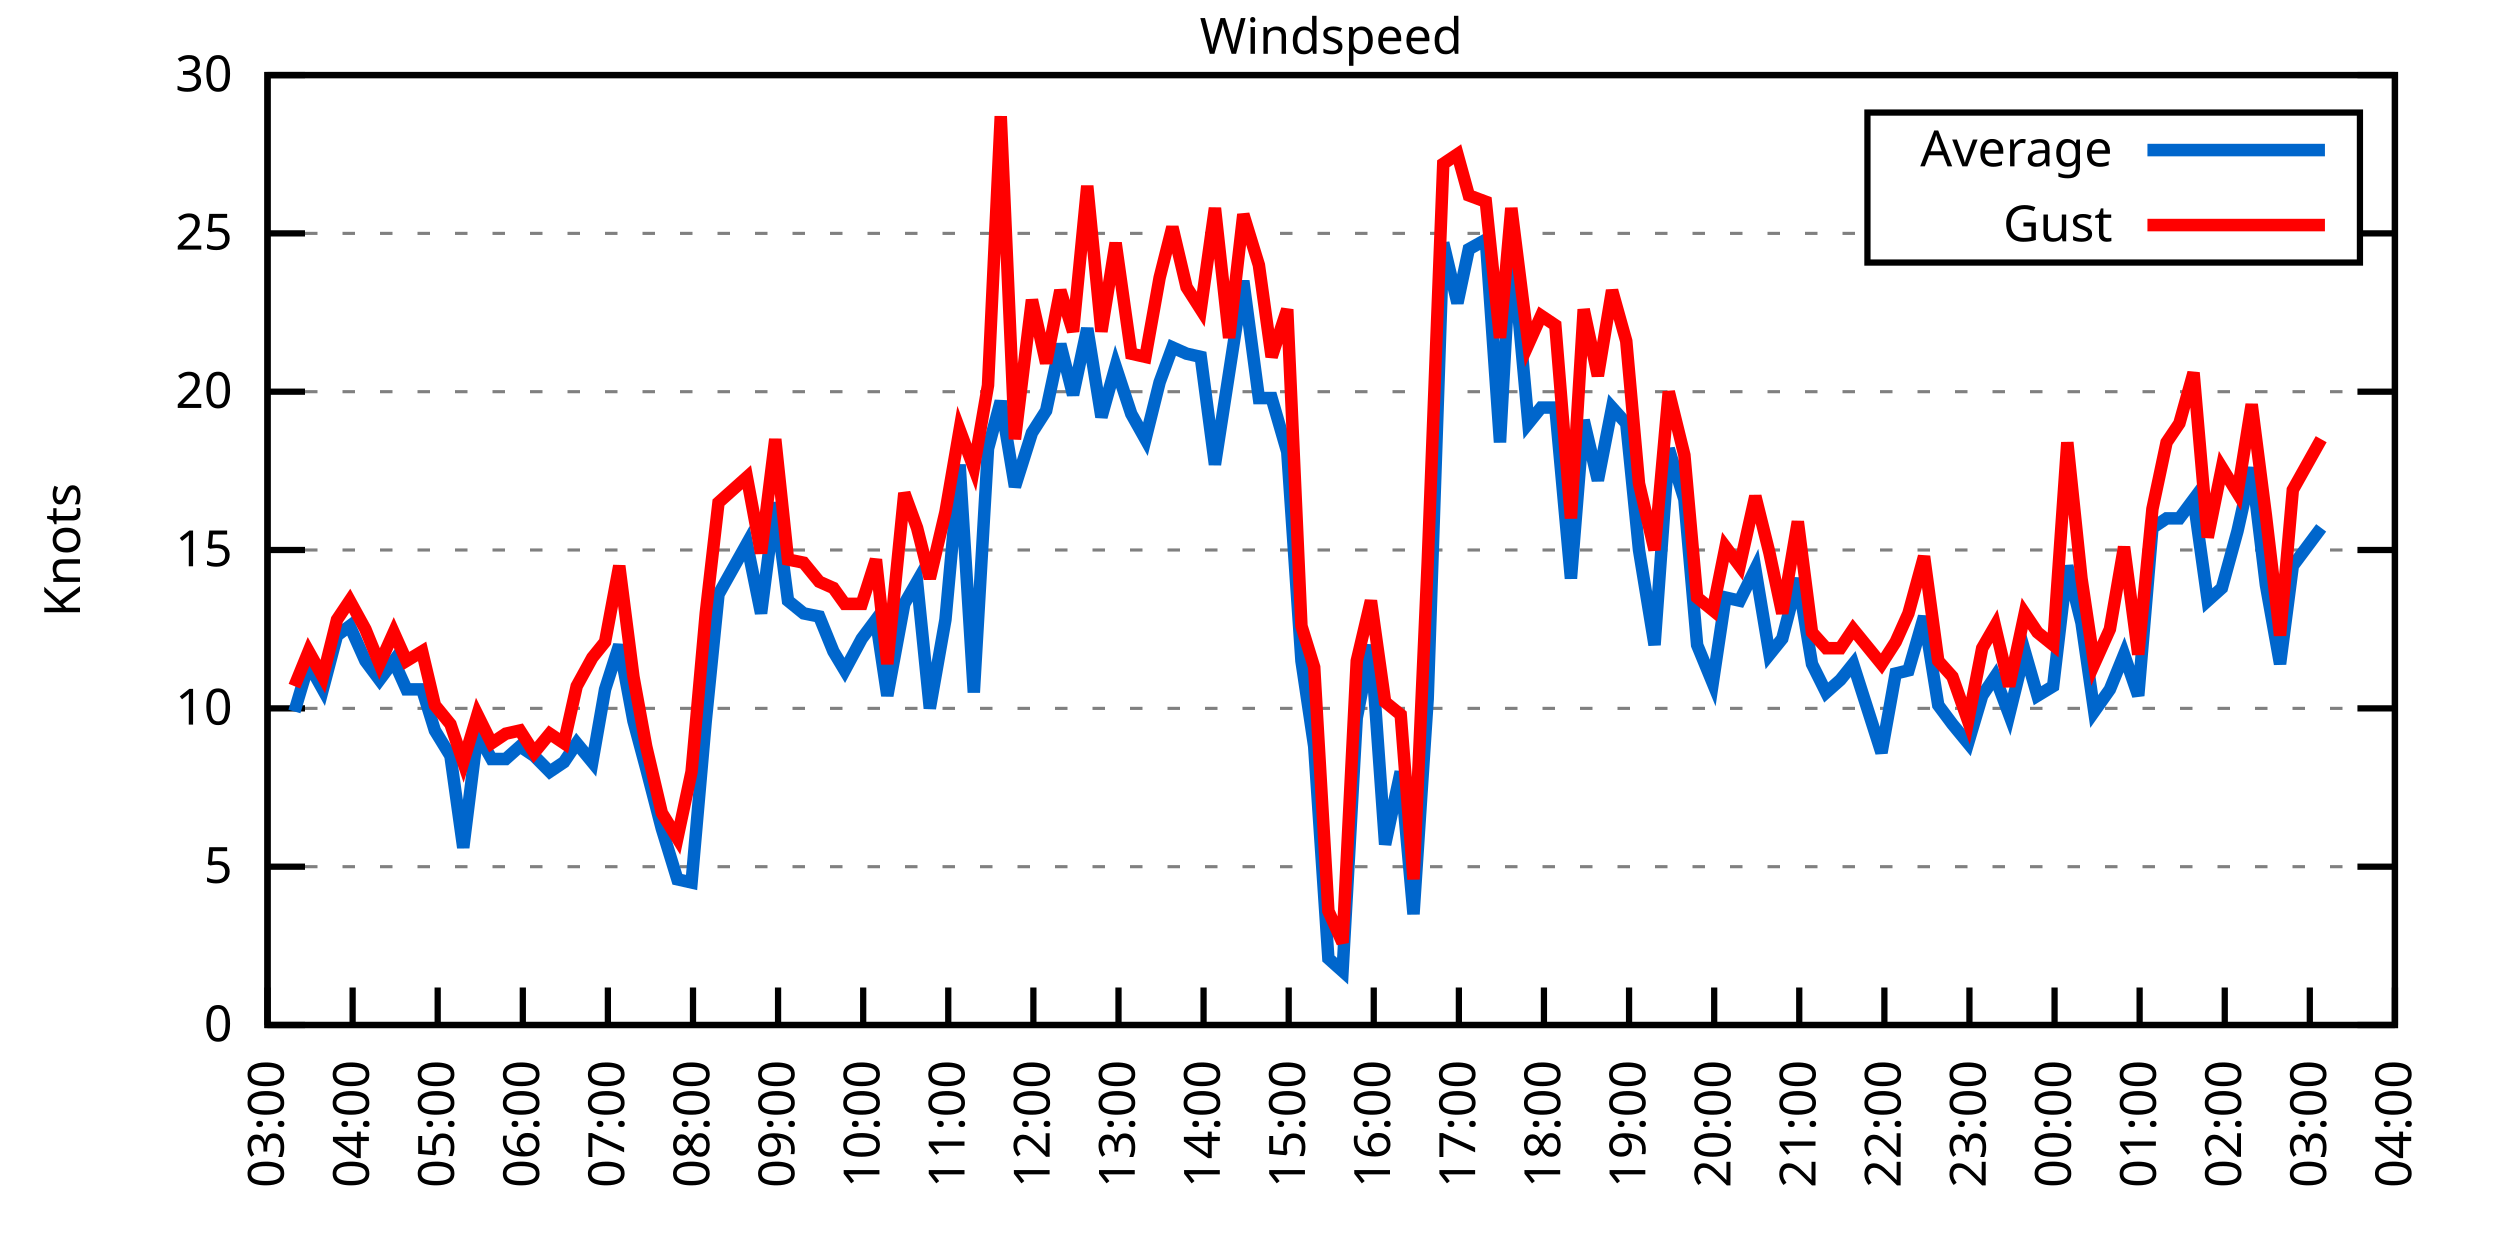
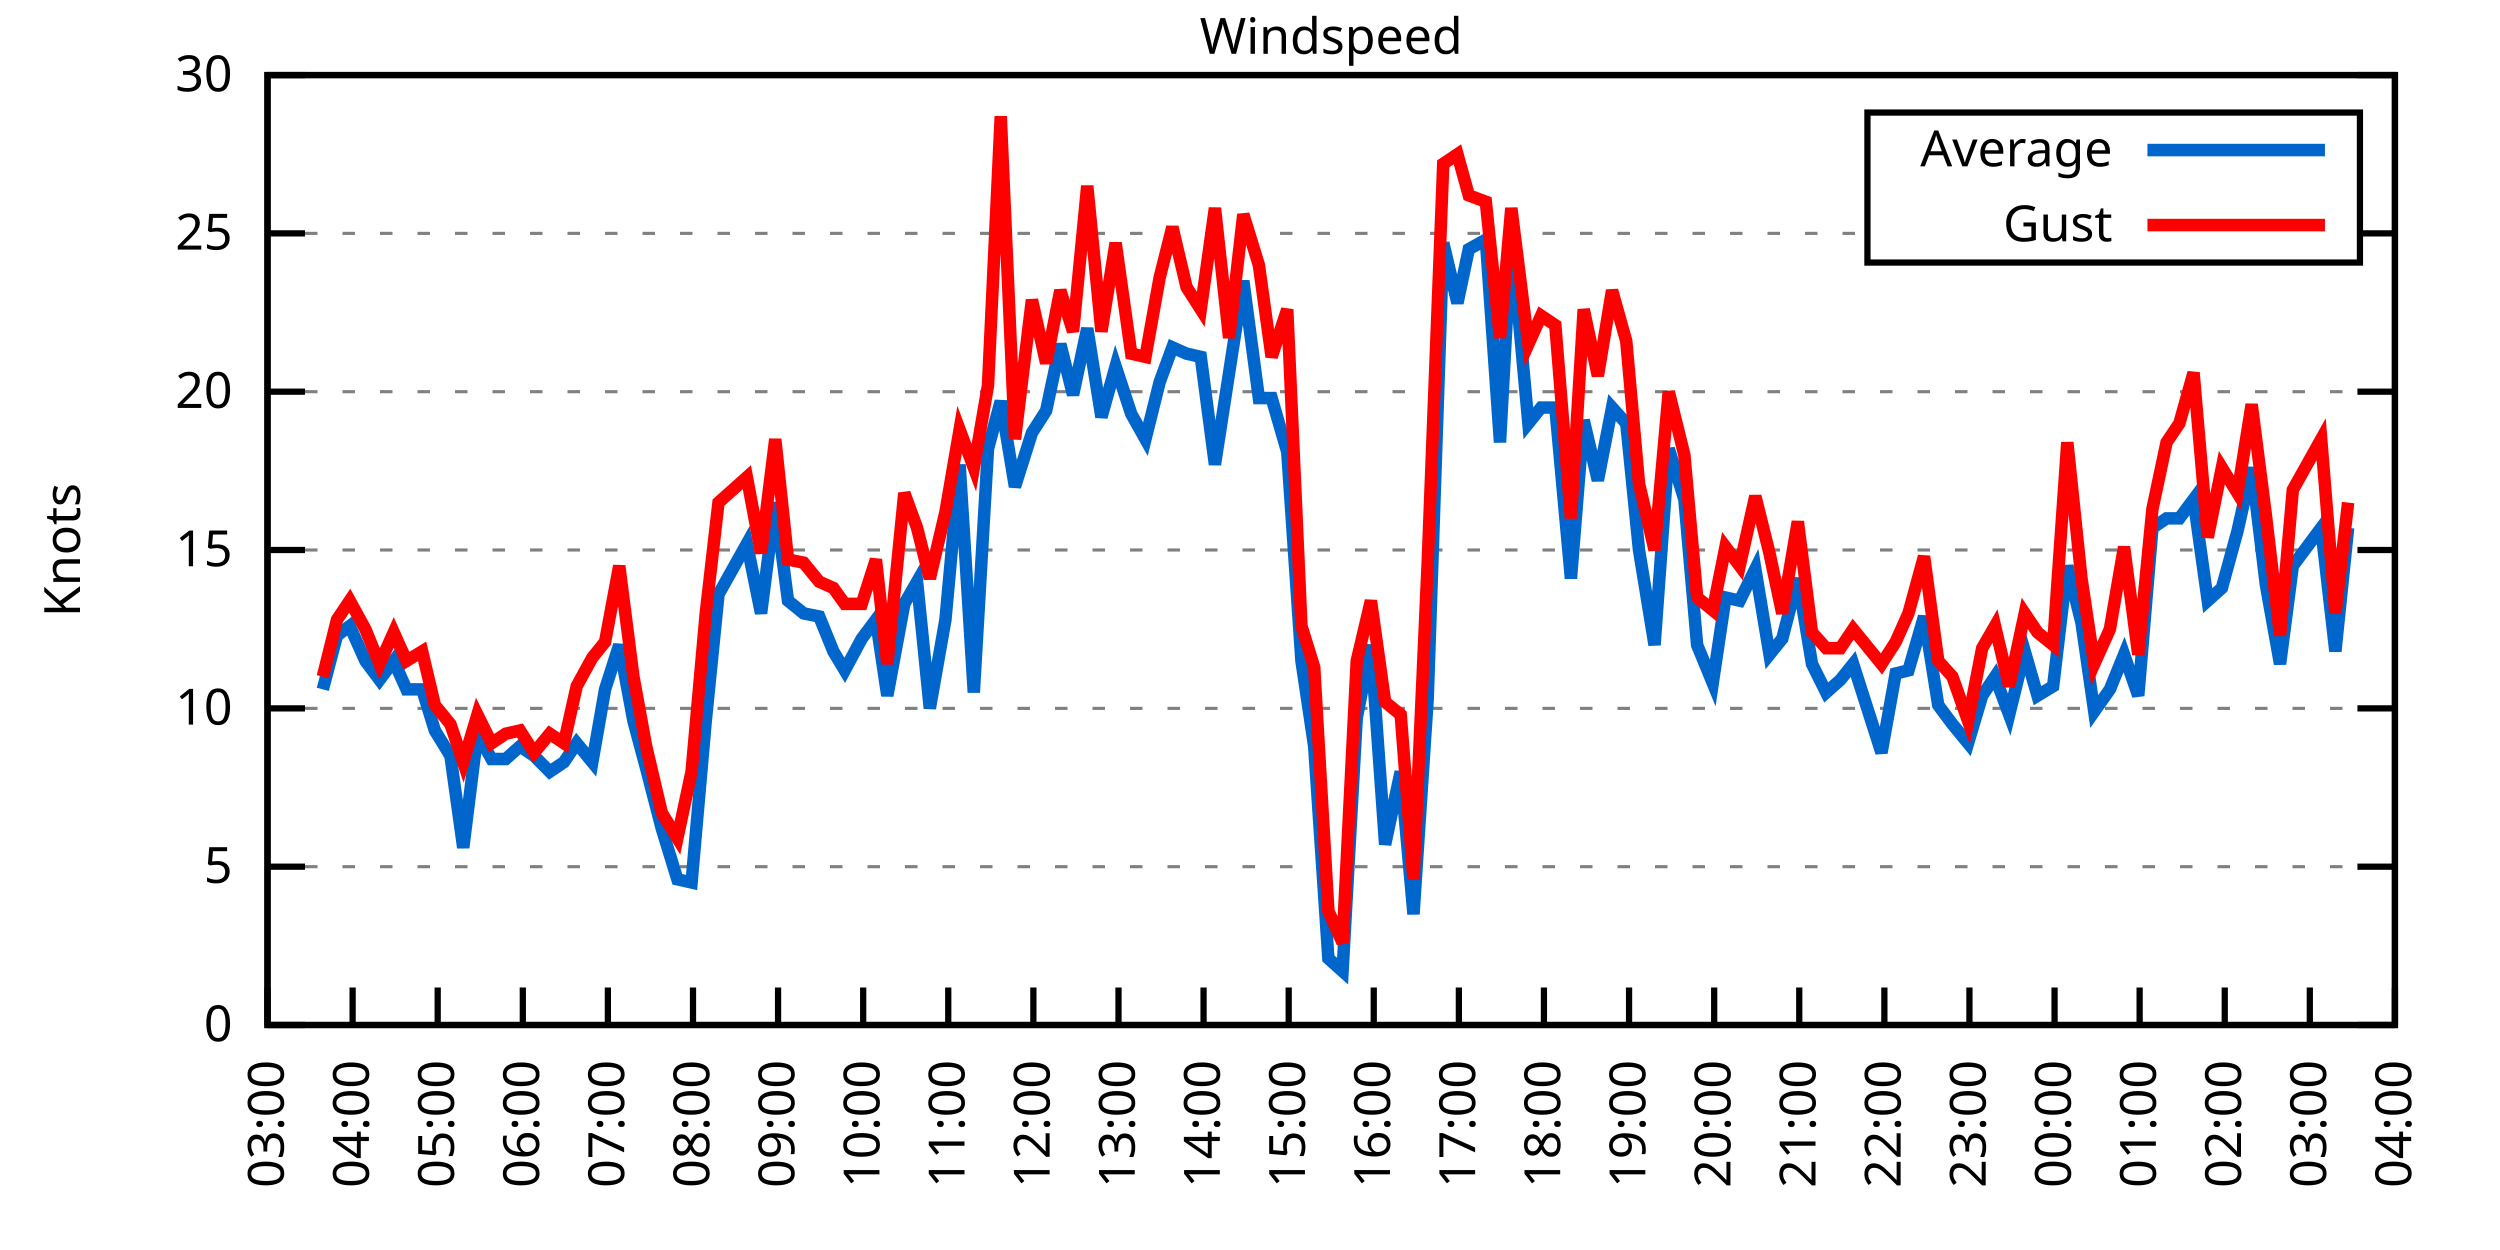
<svg xmlns="http://www.w3.org/2000/svg" xmlns:xlink="http://www.w3.org/1999/xlink" width="400" height="200" viewBox="0 0 400 200">
  <g id="gnuplot_canvas">
    <rect x="0" y="0" width="400" height="200" fill="none" />
    <defs>
      <circle id="gpDot" r="0.5" stroke-width="0.5" stroke="currentColor" />
      <path id="gpPt0" stroke-width="0.333" stroke="currentColor" d="M-1,0 h2 M0,-1 v2" />
      <path id="gpPt1" stroke-width="0.333" stroke="currentColor" d="M-1,-1 L1,1 M1,-1 L-1,1" />
      <path id="gpPt2" stroke-width="0.333" stroke="currentColor" d="M-1,0 L1,0 M0,-1 L0,1 M-1,-1 L1,1 M-1,1 L1,-1" />
      <rect id="gpPt3" stroke-width="0.333" stroke="currentColor" x="-1" y="-1" width="2" height="2" />
      <rect id="gpPt4" stroke-width="0.333" stroke="currentColor" fill="currentColor" x="-1" y="-1" width="2" height="2" />
      <circle id="gpPt5" stroke-width="0.333" stroke="currentColor" cx="0" cy="0" r="1" />
      <use xlink:href="#gpPt5" id="gpPt6" fill="currentColor" stroke="none" />
      <path id="gpPt7" stroke-width="0.333" stroke="currentColor" d="M0,-1.33 L-1.33,0.67 L1.33,0.67 z" />
      <use xlink:href="#gpPt7" id="gpPt8" fill="currentColor" stroke="none" />
      <use xlink:href="#gpPt7" id="gpPt9" stroke="currentColor" transform="rotate(180)" />
      <use xlink:href="#gpPt9" id="gpPt10" fill="currentColor" stroke="none" />
      <use xlink:href="#gpPt3" id="gpPt11" stroke="currentColor" transform="rotate(45)" />
      <use xlink:href="#gpPt11" id="gpPt12" fill="currentColor" stroke="none" />
      <path id="gpPt13" stroke-width="0.333" stroke="currentColor" d="M0,1.330 L1.265,0.411 L0.782,-1.067 L-0.782,-1.076 L-1.265,0.411 z" />
      <use xlink:href="#gpPt13" id="gpPt14" fill="currentColor" stroke="none" />
      <filter id="textbox" filterUnits="objectBoundingBox" x="0" y="0" height="1" width="1">
        <feFlood flood-color="white" flood-opacity="1" result="bgnd" />
        <feComposite in="SourceGraphic" in2="bgnd" operator="atop" />
      </filter>
      <filter id="greybox" filterUnits="objectBoundingBox" x="0" y="0" height="1" width="1">
        <feFlood flood-color="lightgrey" flood-opacity="1" result="grey" />
        <feComposite in="SourceGraphic" in2="grey" operator="atop" />
      </filter>
    </defs>
    <g fill="none" color="white" stroke="currentColor" stroke-width="1.00" stroke-linecap="butt" stroke-linejoin="miter">
</g>
    <g fill="none" color="black" stroke="currentColor" stroke-width="1.00" stroke-linecap="butt" stroke-linejoin="miter">
      <g stroke="none" shape-rendering="crispEdges">
        <polygon fill="rgb(255, 255, 255)" points="42.80,164.00 383.18,164.00 383.18,12.02 42.80,12.02 " />
      </g>
    </g>
    <g fill="none" color="black" stroke="currentColor" stroke-width="1.00" stroke-linecap="butt" stroke-linejoin="miter">
</g>
    <g fill="none" color="black" stroke="black" stroke-width="0.50" stroke-linecap="butt" stroke-linejoin="miter">
</g>
    <g fill="none" color="gray" stroke="currentColor" stroke-width="0.50" stroke-linecap="butt" stroke-linejoin="miter">
      <path stroke="gray" stroke-dasharray="2,4" class="gridline" d="M42.80,164.00 L383.19,164.00  " />
    </g>
    <g fill="none" color="gray" stroke="gray" stroke-width="1.00" stroke-linecap="butt" stroke-linejoin="miter">
</g>
    <g fill="none" color="black" stroke="currentColor" stroke-width="1.00" stroke-linecap="butt" stroke-linejoin="miter">
      <path stroke="black" d="M42.80,164.00 L48.80,164.00 M383.19,164.00 L377.19,164.00  " />
      <g transform="translate(37.20,166.60)" stroke="none" fill="black" font-family="Sans" font-size="8.00" text-anchor="end">
        <text>
          <tspan font-family="Sans"> 0</tspan>
        </text>
      </g>
    </g>
    <g fill="none" color="black" stroke="currentColor" stroke-width="1.00" stroke-linecap="butt" stroke-linejoin="miter">
</g>
    <g fill="none" color="black" stroke="black" stroke-width="0.50" stroke-linecap="butt" stroke-linejoin="miter">
</g>
    <g fill="none" color="gray" stroke="currentColor" stroke-width="0.50" stroke-linecap="butt" stroke-linejoin="miter">
      <path stroke="gray" stroke-dasharray="2,4" class="gridline" d="M42.80,138.67 L383.19,138.67  " />
    </g>
    <g fill="none" color="gray" stroke="gray" stroke-width="1.00" stroke-linecap="butt" stroke-linejoin="miter">
</g>
    <g fill="none" color="black" stroke="currentColor" stroke-width="1.00" stroke-linecap="butt" stroke-linejoin="miter">
      <path stroke="black" d="M42.80,138.67 L48.80,138.67 M383.19,138.67 L377.19,138.67  " />
      <g transform="translate(37.20,141.27)" stroke="none" fill="black" font-family="Sans" font-size="8.00" text-anchor="end">
        <text>
          <tspan font-family="Sans"> 5</tspan>
        </text>
      </g>
    </g>
    <g fill="none" color="black" stroke="currentColor" stroke-width="1.00" stroke-linecap="butt" stroke-linejoin="miter">
</g>
    <g fill="none" color="black" stroke="black" stroke-width="0.50" stroke-linecap="butt" stroke-linejoin="miter">
</g>
    <g fill="none" color="gray" stroke="currentColor" stroke-width="0.50" stroke-linecap="butt" stroke-linejoin="miter">
      <path stroke="gray" stroke-dasharray="2,4" class="gridline" d="M42.80,113.34 L383.19,113.34  " />
    </g>
    <g fill="none" color="gray" stroke="gray" stroke-width="1.00" stroke-linecap="butt" stroke-linejoin="miter">
</g>
    <g fill="none" color="black" stroke="currentColor" stroke-width="1.00" stroke-linecap="butt" stroke-linejoin="miter">
      <path stroke="black" d="M42.80,113.34 L48.80,113.34 M383.19,113.34 L377.19,113.34  " />
      <g transform="translate(37.20,115.94)" stroke="none" fill="black" font-family="Sans" font-size="8.00" text-anchor="end">
        <text>
          <tspan font-family="Sans"> 10</tspan>
        </text>
      </g>
    </g>
    <g fill="none" color="black" stroke="currentColor" stroke-width="1.00" stroke-linecap="butt" stroke-linejoin="miter">
</g>
    <g fill="none" color="black" stroke="black" stroke-width="0.50" stroke-linecap="butt" stroke-linejoin="miter">
</g>
    <g fill="none" color="gray" stroke="currentColor" stroke-width="0.50" stroke-linecap="butt" stroke-linejoin="miter">
      <path stroke="gray" stroke-dasharray="2,4" class="gridline" d="M42.80,88.00 L383.19,88.00  " />
    </g>
    <g fill="none" color="gray" stroke="gray" stroke-width="1.00" stroke-linecap="butt" stroke-linejoin="miter">
</g>
    <g fill="none" color="black" stroke="currentColor" stroke-width="1.00" stroke-linecap="butt" stroke-linejoin="miter">
      <path stroke="black" d="M42.80,88.00 L48.80,88.00 M383.19,88.00 L377.19,88.00  " />
      <g transform="translate(37.20,90.60)" stroke="none" fill="black" font-family="Sans" font-size="8.00" text-anchor="end">
        <text>
          <tspan font-family="Sans"> 15</tspan>
        </text>
      </g>
    </g>
    <g fill="none" color="black" stroke="currentColor" stroke-width="1.00" stroke-linecap="butt" stroke-linejoin="miter">
</g>
    <g fill="none" color="black" stroke="black" stroke-width="0.50" stroke-linecap="butt" stroke-linejoin="miter">
</g>
    <g fill="none" color="gray" stroke="currentColor" stroke-width="0.50" stroke-linecap="butt" stroke-linejoin="miter">
      <path stroke="gray" stroke-dasharray="2,4" class="gridline" d="M42.80,62.67 L383.19,62.67  " />
    </g>
    <g fill="none" color="gray" stroke="gray" stroke-width="1.00" stroke-linecap="butt" stroke-linejoin="miter">
</g>
    <g fill="none" color="black" stroke="currentColor" stroke-width="1.00" stroke-linecap="butt" stroke-linejoin="miter">
      <path stroke="black" d="M42.80,62.67 L48.80,62.67 M383.19,62.67 L377.19,62.67  " />
      <g transform="translate(37.20,65.27)" stroke="none" fill="black" font-family="Sans" font-size="8.00" text-anchor="end">
        <text>
          <tspan font-family="Sans"> 20</tspan>
        </text>
      </g>
    </g>
    <g fill="none" color="black" stroke="currentColor" stroke-width="1.00" stroke-linecap="butt" stroke-linejoin="miter">
</g>
    <g fill="none" color="black" stroke="black" stroke-width="0.50" stroke-linecap="butt" stroke-linejoin="miter">
</g>
    <g fill="none" color="gray" stroke="currentColor" stroke-width="0.50" stroke-linecap="butt" stroke-linejoin="miter">
      <path stroke="gray" stroke-dasharray="2,4" class="gridline" d="M42.80,37.34 L298.79,37.34 M377.59,37.34 L383.19,37.34  " />
    </g>
    <g fill="none" color="gray" stroke="gray" stroke-width="1.00" stroke-linecap="butt" stroke-linejoin="miter">
</g>
    <g fill="none" color="black" stroke="currentColor" stroke-width="1.00" stroke-linecap="butt" stroke-linejoin="miter">
      <path stroke="black" d="M42.80,37.34 L48.80,37.34 M383.19,37.34 L377.19,37.34  " />
      <g transform="translate(37.20,39.94)" stroke="none" fill="black" font-family="Sans" font-size="8.00" text-anchor="end">
        <text>
          <tspan font-family="Sans"> 25</tspan>
        </text>
      </g>
    </g>
    <g fill="none" color="black" stroke="currentColor" stroke-width="1.00" stroke-linecap="butt" stroke-linejoin="miter">
</g>
    <g fill="none" color="black" stroke="black" stroke-width="0.50" stroke-linecap="butt" stroke-linejoin="miter">
</g>
    <g fill="none" color="gray" stroke="currentColor" stroke-width="0.50" stroke-linecap="butt" stroke-linejoin="miter">
      <path stroke="gray" stroke-dasharray="2,4" class="gridline" d="M42.80,12.01 L383.19,12.01  " />
    </g>
    <g fill="none" color="gray" stroke="gray" stroke-width="1.00" stroke-linecap="butt" stroke-linejoin="miter">
</g>
    <g fill="none" color="black" stroke="currentColor" stroke-width="1.00" stroke-linecap="butt" stroke-linejoin="miter">
      <path stroke="black" d="M42.80,12.01 L48.80,12.01 M383.19,12.01 L377.19,12.01  " />
      <g transform="translate(37.20,14.61)" stroke="none" fill="black" font-family="Sans" font-size="8.00" text-anchor="end">
        <text>
          <tspan font-family="Sans"> 30</tspan>
        </text>
      </g>
    </g>
    <g fill="none" color="black" stroke="currentColor" stroke-width="1.00" stroke-linecap="butt" stroke-linejoin="miter">
      <path stroke="black" d="M42.80,164.00 L42.80,158.00  " />
      <g transform="translate(45.40,169.60) rotate(270.00)" stroke="none" fill="black" font-family="Sans" font-size="8.00" text-anchor="end">
        <text>
          <tspan font-family="Sans">03:00</tspan>
        </text>
      </g>
    </g>
    <g fill="none" color="black" stroke="currentColor" stroke-width="1.00" stroke-linecap="butt" stroke-linejoin="miter">
      <path stroke="black" d="M56.42,164.00 L56.42,158.00  " />
      <g transform="translate(59.02,169.60) rotate(270.00)" stroke="none" fill="black" font-family="Sans" font-size="8.00" text-anchor="end">
        <text>
          <tspan font-family="Sans">04:00</tspan>
        </text>
      </g>
    </g>
    <g fill="none" color="black" stroke="currentColor" stroke-width="1.00" stroke-linecap="butt" stroke-linejoin="miter">
      <path stroke="black" d="M70.03,164.00 L70.03,158.00  " />
      <g transform="translate(72.63,169.60) rotate(270.00)" stroke="none" fill="black" font-family="Sans" font-size="8.00" text-anchor="end">
        <text>
          <tspan font-family="Sans">05:00</tspan>
        </text>
      </g>
    </g>
    <g fill="none" color="black" stroke="currentColor" stroke-width="1.00" stroke-linecap="butt" stroke-linejoin="miter">
      <path stroke="black" d="M83.65,164.00 L83.65,158.00  " />
      <g transform="translate(86.25,169.60) rotate(270.00)" stroke="none" fill="black" font-family="Sans" font-size="8.00" text-anchor="end">
        <text>
          <tspan font-family="Sans">06:00</tspan>
        </text>
      </g>
    </g>
    <g fill="none" color="black" stroke="currentColor" stroke-width="1.00" stroke-linecap="butt" stroke-linejoin="miter">
      <path stroke="black" d="M97.26,164.00 L97.26,158.00  " />
      <g transform="translate(99.86,169.60) rotate(270.00)" stroke="none" fill="black" font-family="Sans" font-size="8.00" text-anchor="end">
        <text>
          <tspan font-family="Sans">07:00</tspan>
        </text>
      </g>
    </g>
    <g fill="none" color="black" stroke="currentColor" stroke-width="1.00" stroke-linecap="butt" stroke-linejoin="miter">
      <path stroke="black" d="M110.88,164.00 L110.88,158.00  " />
      <g transform="translate(113.48,169.60) rotate(270.00)" stroke="none" fill="black" font-family="Sans" font-size="8.00" text-anchor="end">
        <text>
          <tspan font-family="Sans">08:00</tspan>
        </text>
      </g>
    </g>
    <g fill="none" color="black" stroke="currentColor" stroke-width="1.00" stroke-linecap="butt" stroke-linejoin="miter">
      <path stroke="black" d="M124.49,164.00 L124.49,158.00  " />
      <g transform="translate(127.09,169.60) rotate(270.00)" stroke="none" fill="black" font-family="Sans" font-size="8.00" text-anchor="end">
        <text>
          <tspan font-family="Sans">09:00</tspan>
        </text>
      </g>
    </g>
    <g fill="none" color="black" stroke="currentColor" stroke-width="1.00" stroke-linecap="butt" stroke-linejoin="miter">
      <path stroke="black" d="M138.11,164.00 L138.11,158.00  " />
      <g transform="translate(140.71,169.60) rotate(270.00)" stroke="none" fill="black" font-family="Sans" font-size="8.00" text-anchor="end">
        <text>
          <tspan font-family="Sans">10:00</tspan>
        </text>
      </g>
    </g>
    <g fill="none" color="black" stroke="currentColor" stroke-width="1.00" stroke-linecap="butt" stroke-linejoin="miter">
      <path stroke="black" d="M151.72,164.00 L151.72,158.00  " />
      <g transform="translate(154.32,169.60) rotate(270.00)" stroke="none" fill="black" font-family="Sans" font-size="8.00" text-anchor="end">
        <text>
          <tspan font-family="Sans">11:00</tspan>
        </text>
      </g>
    </g>
    <g fill="none" color="black" stroke="currentColor" stroke-width="1.00" stroke-linecap="butt" stroke-linejoin="miter">
      <path stroke="black" d="M165.34,164.00 L165.34,158.00  " />
      <g transform="translate(167.94,169.60) rotate(270.00)" stroke="none" fill="black" font-family="Sans" font-size="8.00" text-anchor="end">
        <text>
          <tspan font-family="Sans">12:00</tspan>
        </text>
      </g>
    </g>
    <g fill="none" color="black" stroke="currentColor" stroke-width="1.00" stroke-linecap="butt" stroke-linejoin="miter">
      <path stroke="black" d="M178.96,164.00 L178.96,158.00  " />
      <g transform="translate(181.56,169.60) rotate(270.00)" stroke="none" fill="black" font-family="Sans" font-size="8.00" text-anchor="end">
        <text>
          <tspan font-family="Sans">13:00</tspan>
        </text>
      </g>
    </g>
    <g fill="none" color="black" stroke="currentColor" stroke-width="1.00" stroke-linecap="butt" stroke-linejoin="miter">
      <path stroke="black" d="M192.57,164.00 L192.57,158.00  " />
      <g transform="translate(195.17,169.60) rotate(270.00)" stroke="none" fill="black" font-family="Sans" font-size="8.00" text-anchor="end">
        <text>
          <tspan font-family="Sans">14:00</tspan>
        </text>
      </g>
    </g>
    <g fill="none" color="black" stroke="currentColor" stroke-width="1.00" stroke-linecap="butt" stroke-linejoin="miter">
      <path stroke="black" d="M206.19,164.00 L206.19,158.00  " />
      <g transform="translate(208.79,169.60) rotate(270.00)" stroke="none" fill="black" font-family="Sans" font-size="8.00" text-anchor="end">
        <text>
          <tspan font-family="Sans">15:00</tspan>
        </text>
      </g>
    </g>
    <g fill="none" color="black" stroke="currentColor" stroke-width="1.00" stroke-linecap="butt" stroke-linejoin="miter">
      <path stroke="black" d="M219.80,164.00 L219.80,158.00  " />
      <g transform="translate(222.40,169.60) rotate(270.00)" stroke="none" fill="black" font-family="Sans" font-size="8.00" text-anchor="end">
        <text>
          <tspan font-family="Sans">16:00</tspan>
        </text>
      </g>
    </g>
    <g fill="none" color="black" stroke="currentColor" stroke-width="1.00" stroke-linecap="butt" stroke-linejoin="miter">
      <path stroke="black" d="M233.42,164.00 L233.42,158.00  " />
      <g transform="translate(236.02,169.60) rotate(270.00)" stroke="none" fill="black" font-family="Sans" font-size="8.00" text-anchor="end">
        <text>
          <tspan font-family="Sans">17:00</tspan>
        </text>
      </g>
    </g>
    <g fill="none" color="black" stroke="currentColor" stroke-width="1.00" stroke-linecap="butt" stroke-linejoin="miter">
      <path stroke="black" d="M247.03,164.00 L247.03,158.00  " />
      <g transform="translate(249.63,169.60) rotate(270.00)" stroke="none" fill="black" font-family="Sans" font-size="8.00" text-anchor="end">
        <text>
          <tspan font-family="Sans">18:00</tspan>
        </text>
      </g>
    </g>
    <g fill="none" color="black" stroke="currentColor" stroke-width="1.00" stroke-linecap="butt" stroke-linejoin="miter">
      <path stroke="black" d="M260.65,164.00 L260.65,158.00  " />
      <g transform="translate(263.25,169.60) rotate(270.00)" stroke="none" fill="black" font-family="Sans" font-size="8.00" text-anchor="end">
        <text>
          <tspan font-family="Sans">19:00</tspan>
        </text>
      </g>
    </g>
    <g fill="none" color="black" stroke="currentColor" stroke-width="1.00" stroke-linecap="butt" stroke-linejoin="miter">
      <path stroke="black" d="M274.27,164.00 L274.27,158.00  " />
      <g transform="translate(276.87,169.60) rotate(270.00)" stroke="none" fill="black" font-family="Sans" font-size="8.00" text-anchor="end">
        <text>
          <tspan font-family="Sans">20:00</tspan>
        </text>
      </g>
    </g>
    <g fill="none" color="black" stroke="currentColor" stroke-width="1.00" stroke-linecap="butt" stroke-linejoin="miter">
      <path stroke="black" d="M287.88,164.00 L287.88,158.00  " />
      <g transform="translate(290.48,169.60) rotate(270.00)" stroke="none" fill="black" font-family="Sans" font-size="8.00" text-anchor="end">
        <text>
          <tspan font-family="Sans">21:00</tspan>
        </text>
      </g>
    </g>
    <g fill="none" color="black" stroke="currentColor" stroke-width="1.00" stroke-linecap="butt" stroke-linejoin="miter">
      <path stroke="black" d="M301.50,164.00 L301.50,158.00  " />
      <g transform="translate(304.10,169.60) rotate(270.00)" stroke="none" fill="black" font-family="Sans" font-size="8.00" text-anchor="end">
        <text>
          <tspan font-family="Sans">22:00</tspan>
        </text>
      </g>
    </g>
    <g fill="none" color="black" stroke="currentColor" stroke-width="1.00" stroke-linecap="butt" stroke-linejoin="miter">
      <path stroke="black" d="M315.11,164.00 L315.11,158.00  " />
      <g transform="translate(317.71,169.60) rotate(270.00)" stroke="none" fill="black" font-family="Sans" font-size="8.00" text-anchor="end">
        <text>
          <tspan font-family="Sans">23:00</tspan>
        </text>
      </g>
    </g>
    <g fill="none" color="black" stroke="currentColor" stroke-width="1.00" stroke-linecap="butt" stroke-linejoin="miter">
      <path stroke="black" d="M328.73,164.00 L328.73,158.00  " />
      <g transform="translate(331.33,169.60) rotate(270.00)" stroke="none" fill="black" font-family="Sans" font-size="8.00" text-anchor="end">
        <text>
          <tspan font-family="Sans">00:00</tspan>
        </text>
      </g>
    </g>
    <g fill="none" color="black" stroke="currentColor" stroke-width="1.00" stroke-linecap="butt" stroke-linejoin="miter">
      <path stroke="black" d="M342.34,164.00 L342.34,158.00  " />
      <g transform="translate(344.94,169.60) rotate(270.00)" stroke="none" fill="black" font-family="Sans" font-size="8.00" text-anchor="end">
        <text>
          <tspan font-family="Sans">01:00</tspan>
        </text>
      </g>
    </g>
    <g fill="none" color="black" stroke="currentColor" stroke-width="1.00" stroke-linecap="butt" stroke-linejoin="miter">
      <path stroke="black" d="M355.96,164.00 L355.96,158.00  " />
      <g transform="translate(358.56,169.60) rotate(270.00)" stroke="none" fill="black" font-family="Sans" font-size="8.00" text-anchor="end">
        <text>
          <tspan font-family="Sans">02:00</tspan>
        </text>
      </g>
    </g>
    <g fill="none" color="black" stroke="currentColor" stroke-width="1.00" stroke-linecap="butt" stroke-linejoin="miter">
      <path stroke="black" d="M369.57,164.00 L369.57,158.00  " />
      <g transform="translate(372.17,169.60) rotate(270.00)" stroke="none" fill="black" font-family="Sans" font-size="8.00" text-anchor="end">
        <text>
          <tspan font-family="Sans">03:00</tspan>
        </text>
      </g>
    </g>
    <g fill="none" color="black" stroke="currentColor" stroke-width="1.00" stroke-linecap="butt" stroke-linejoin="miter">
      <path stroke="black" d="M383.19,164.00 L383.19,158.00  " />
      <g transform="translate(385.79,169.60) rotate(270.00)" stroke="none" fill="black" font-family="Sans" font-size="8.00" text-anchor="end">
        <text>
          <tspan font-family="Sans">04:00</tspan>
        </text>
      </g>
    </g>
    <g fill="none" color="black" stroke="currentColor" stroke-width="1.00" stroke-linecap="butt" stroke-linejoin="miter">
</g>
    <g fill="none" color="black" stroke="currentColor" stroke-width="1.00" stroke-linecap="butt" stroke-linejoin="miter">
      <path stroke="black" d="M42.80,12.01 L42.80,164.00 L383.19,164.00 L383.19,12.01 L42.80,12.01 Z  " />
    </g>
    <g fill="none" color="black" stroke="currentColor" stroke-width="1.00" stroke-linecap="butt" stroke-linejoin="miter">
</g>
    <g fill="none" color="black" stroke="currentColor" stroke-width="1.00" stroke-linecap="butt" stroke-linejoin="miter">
      <path stroke="black" d="M298.79,42.01 L298.79,18.01 L377.59,18.01 L377.59,42.01 L298.79,42.01 Z  " />
    </g>
    <g id="Windspeed_plot_1">
      <g fill="none" color="white" stroke="black" stroke-width="2.00" stroke-linecap="butt" stroke-linejoin="miter">
</g>
      <g fill="none" color="black" stroke="currentColor" stroke-width="2.00" stroke-linecap="butt" stroke-linejoin="miter">
        <g transform="translate(337.99,26.61)" stroke="none" fill="black" font-family="Sans" font-size="8.00" text-anchor="end">
          <text>
            <tspan font-family="Sans">Average</tspan>
          </text>
        </g>
      </g>
      <g fill="none" color="black" stroke="currentColor" stroke-width="2.00" stroke-linecap="butt" stroke-linejoin="miter">
-         <path stroke="rgb(  0, 102, 204)" d="M343.59,24.01 L371.99,24.01 M47.11,113.84 L49.38,106.24 L51.65,110.30 L53.92,101.68 L55.96,100.16 L58.46,105.74   L60.73,108.78 L63.00,105.74 L65.04,110.30 L67.54,110.30 L69.58,116.88 L72.07,120.94 L74.12,135.63 L76.39,117.39   L78.65,121.44 L80.92,121.44 L83.19,119.42 L85.46,120.94 L87.96,123.47 L90.23,121.95 L92.27,118.91 L94.77,121.95   L96.81,110.30 L99.08,103.20 L101.35,115.36 L103.39,122.96 L105.89,132.59 L108.38,140.69 L110.65,141.20 L112.92,115.36   L114.96,95.10 L119.50,86.99 L121.77,98.14 L124.04,80.41 L126.08,96.11 L128.58,98.14 L131.07,98.64 L133.34,104.22   L135.16,107.26 L137.88,102.19 L140.15,99.15 L141.97,111.31 L144.69,96.62 L146.73,93.07 L148.77,113.34 L151.27,99.15   L153.54,74.33 L155.81,110.80 L158.08,71.79 L160.12,64.19 L162.39,77.87 L165.11,69.26 L167.38,65.71 L169.65,55.07   L171.69,63.18 L173.96,52.54 L176.23,66.73 L178.50,58.62 L181.00,66.22 L183.27,70.27 L185.54,61.15 L187.58,55.58   L189.85,56.59 L192.12,57.10 L194.39,74.33 L196.66,59.63 L198.93,44.94 L201.42,63.69 L203.46,63.69 L205.96,72.30   L208.23,105.74 L210.27,119.42 L212.54,153.36 L214.81,155.39 L217.08,114.86 L219.35,103.20 L221.62,135.12 L224.11,123.47   L226.16,146.27 L228.43,111.82 L230.92,38.86 L233.19,48.49 L235.01,39.87 L237.73,38.35 L240.00,70.78 L241.81,37.85   L244.54,67.74 L246.58,65.21 L248.85,65.21 L251.35,92.56 L253.39,67.23 L255.66,76.86 L257.93,65.21 L260.20,67.74   L262.24,88.00 L264.73,103.20 L267.00,71.79 L269.50,79.90 L271.54,103.20 L274.04,109.28 L276.08,95.60 L278.35,96.11   L280.85,91.04 L283.12,104.72 L285.16,102.19 L287.65,92.56 L289.92,106.24 L292.19,110.80 L294.46,108.78 L296.50,106.24   L301.04,120.43 L303.31,107.76 L305.35,107.26 L307.85,98.64 L310.12,112.83 L312.39,115.87 L314.89,118.91 L317.15,111.31   L319.20,108.27 L321.47,114.35 L323.96,104.22 L326.00,111.31 L328.50,109.79 L330.77,90.54 L333.04,99.66 L335.08,113.84   L337.58,110.30 L339.85,104.72 L342.12,111.31 L344.39,84.46 L346.65,82.94 L348.70,82.94 L350.97,79.90 L353.24,96.11   L355.50,94.08 L358.00,84.97 L360.27,74.83 L362.54,93.58 L364.81,106.24 L366.85,90.54 L371.39,84.46  " />
+         <path stroke="rgb(  0, 102, 204)" d="M343.59,24.01 L371.99,24.01 M51.65,110.30 L53.92,101.68 L55.96,100.16 L58.46,105.74 L60.73,108.78 L63.00,105.74   L65.04,110.30 L67.54,110.30 L69.58,116.88 L72.07,120.94 L74.12,135.63 L76.39,117.39 L78.65,121.44 L80.92,121.44   L83.19,119.42 L85.46,120.94 L87.96,123.47 L90.23,121.95 L92.27,118.91 L94.77,121.95 L96.81,110.30 L99.08,103.20   L101.35,115.36 L103.39,122.96 L105.89,132.59 L108.38,140.69 L110.65,141.20 L112.92,115.36 L114.96,95.10 L119.50,86.99   L121.77,98.14 L124.04,80.41 L126.08,96.11 L128.58,98.14 L131.07,98.64 L133.34,104.22 L135.16,107.26 L137.88,102.19   L140.15,99.15 L141.97,111.31 L144.69,96.62 L146.73,93.07 L148.77,113.34 L151.27,99.15 L153.54,74.33 L155.81,110.80   L158.08,71.79 L160.12,64.19 L162.39,77.87 L165.11,69.26 L167.38,65.71 L169.65,55.07 L171.69,63.18 L173.96,52.54   L176.23,66.73 L178.50,58.62 L181.00,66.22 L183.27,70.27 L185.54,61.15 L187.58,55.58 L189.85,56.59 L192.12,57.10   L194.39,74.33 L196.66,59.63 L198.93,44.94 L201.42,63.69 L203.46,63.69 L205.96,72.30 L208.23,105.74 L210.27,119.42   L212.54,153.36 L214.81,155.39 L217.08,114.86 L219.35,103.20 L221.62,135.12 L224.11,123.47 L226.16,146.27 L228.43,111.82   L230.92,38.86 L233.19,48.49 L235.01,39.87 L237.73,38.35 L240.00,70.78 L241.81,37.85 L244.54,67.74 L246.58,65.21   L248.85,65.21 L251.35,92.56 L253.39,67.23 L255.66,76.86 L257.93,65.21 L260.20,67.74 L262.24,88.00 L264.73,103.20   L267.00,71.79 L269.50,79.90 L271.54,103.20 L274.04,109.28 L276.08,95.60 L278.35,96.11 L280.85,91.04 L283.12,104.72   L285.16,102.19 L287.65,92.56 L289.92,106.24 L292.19,110.80 L294.46,108.78 L296.50,106.24 L301.04,120.43 L303.31,107.76   L305.35,107.26 L307.85,98.64 L310.12,112.83 L312.39,115.87 L314.89,118.91 L317.15,111.31 L319.20,108.27 L321.47,114.35   L323.96,104.22 L326.00,111.31 L328.50,109.79 L330.77,90.54 L333.04,99.66 L335.08,113.84 L337.58,110.30 L339.85,104.72   L342.12,111.31 L344.39,84.46 L346.65,82.94 L348.70,82.94 L350.97,79.90 L353.24,96.11 L355.50,94.08 L358.00,84.97   L360.27,74.83 L362.54,93.58 L364.81,106.24 L366.85,90.54 L371.39,84.46 L373.66,104.22 L375.70,84.46  " />
      </g>
    </g>
    <g id="Windspeed_plot_2">
      <g fill="none" color="black" stroke="currentColor" stroke-width="2.00" stroke-linecap="butt" stroke-linejoin="miter">
        <g transform="translate(337.99,38.61)" stroke="none" fill="black" font-family="Sans" font-size="8.00" text-anchor="end">
          <text>
            <tspan font-family="Sans">Gust</tspan>
          </text>
        </g>
      </g>
      <g fill="none" color="black" stroke="currentColor" stroke-width="2.00" stroke-linecap="butt" stroke-linejoin="miter">
-         <path stroke="rgb(255,   0,   0)" d="M343.59,36.01 L371.99,36.01 M47.11,109.79 L49.38,104.22 L51.65,108.27 L53.92,99.15 L55.96,96.11 L58.46,100.67   L60.73,106.24 L63.00,101.18 L65.04,105.74 L67.54,104.22 L69.58,112.83 L72.07,115.87 L74.12,121.95 L76.39,114.35   L78.65,118.91 L80.92,117.39 L83.19,116.88 L85.46,120.43 L87.96,117.39 L90.23,118.91 L92.27,109.79 L94.77,105.23   L96.81,102.70 L99.08,90.54 L101.35,108.27 L103.39,119.42 L105.89,130.06 L108.38,134.11 L110.65,123.47 L112.92,98.14   L114.96,80.41 L119.50,76.35 L121.77,88.51 L124.04,70.27 L126.08,89.52 L128.58,90.03 L131.07,93.07 L133.34,94.08   L135.16,96.62 L137.88,96.62 L140.15,89.52 L141.97,106.24 L144.69,78.89 L146.73,84.46 L148.77,92.56 L151.27,81.93   L153.54,68.75 L155.81,74.83 L158.08,61.66 L160.12,18.60 L162.39,70.27 L165.11,47.98 L167.38,58.11 L169.65,46.46   L171.69,53.05 L173.96,29.74 L176.23,53.05 L178.50,38.86 L181.00,56.59 L183.27,57.10 L185.54,44.43 L187.58,36.33   L189.85,45.95 L192.12,49.50 L194.39,33.29 L196.66,54.06 L198.93,34.30 L201.42,42.41 L203.46,57.10 L205.96,49.50   L208.23,100.16 L210.27,106.75 L212.54,145.76 L214.81,150.83 L217.08,105.74 L219.35,96.11 L221.62,112.32 L224.11,114.35   L226.16,140.69 L228.43,90.03 L230.92,26.20 L233.19,24.68 L235.01,31.26 L237.73,32.28 L240.00,54.06 L241.81,33.29   L244.54,55.07 L246.58,50.51 L248.85,52.03 L251.35,82.94 L253.39,49.50 L255.66,60.14 L257.93,46.46 L260.20,54.57   L262.24,77.37 L264.73,88.00 L267.00,62.67 L269.50,72.81 L271.54,95.60 L274.04,97.63 L276.08,87.50 L278.35,90.54   L280.85,79.39 L283.12,88.51 L285.16,98.14 L287.65,83.45 L289.92,101.18 L292.19,103.71 L294.46,103.71 L296.50,100.67   L301.04,106.24 L303.31,102.70 L305.35,98.14 L307.85,89.02 L310.12,105.74 L312.39,108.27 L314.89,115.36 L317.15,103.71   L319.20,100.16 L321.47,109.79 L323.96,98.14 L326.00,101.18 L328.50,103.20 L330.77,70.78 L333.04,92.56 L335.08,106.24   L337.58,100.67 L339.85,87.50 L342.12,104.72 L344.39,81.42 L346.65,70.78 L348.70,67.74 L350.97,59.63 L353.24,85.98   L355.50,74.83 L358.00,78.89 L360.27,64.70 L362.54,82.43 L364.81,101.68 L366.85,78.38 L371.39,70.27  " />
+         <path stroke="rgb(255,   0,   0)" d="M343.59,36.01 L371.99,36.01 M51.65,108.27 L53.92,99.15 L55.96,96.11 L58.46,100.67 L60.73,106.24 L63.00,101.18   L65.04,105.74 L67.54,104.22 L69.58,112.83 L72.07,115.87 L74.12,121.95 L76.39,114.35 L78.65,118.91 L80.92,117.39   L83.19,116.88 L85.46,120.43 L87.96,117.39 L90.23,118.91 L92.27,109.79 L94.77,105.23 L96.81,102.70 L99.08,90.54   L101.35,108.27 L103.39,119.42 L105.89,130.06 L108.38,134.11 L110.65,123.47 L112.92,98.14 L114.96,80.41 L119.50,76.35   L121.77,88.51 L124.04,70.27 L126.08,89.52 L128.58,90.03 L131.07,93.07 L133.34,94.08 L135.16,96.62 L137.88,96.62   L140.15,89.52 L141.97,106.24 L144.69,78.89 L146.73,84.46 L148.77,92.56 L151.27,81.93 L153.54,68.75 L155.81,74.83   L158.08,61.66 L160.12,18.60 L162.39,70.27 L165.11,47.98 L167.38,58.11 L169.65,46.46 L171.69,53.05 L173.96,29.74   L176.23,53.05 L178.50,38.86 L181.00,56.59 L183.27,57.10 L185.54,44.43 L187.58,36.33 L189.85,45.95 L192.12,49.50   L194.39,33.29 L196.66,54.06 L198.93,34.30 L201.42,42.41 L203.46,57.10 L205.96,49.50 L208.23,100.16 L210.27,106.75   L212.54,145.76 L214.81,150.83 L217.08,105.74 L219.35,96.11 L221.62,112.32 L224.11,114.35 L226.16,140.69 L228.43,90.03   L230.92,26.20 L233.19,24.68 L235.01,31.26 L237.73,32.28 L240.00,54.06 L241.81,33.29 L244.54,55.07 L246.58,50.51   L248.85,52.03 L251.35,82.94 L253.39,49.50 L255.66,60.14 L257.93,46.46 L260.20,54.57 L262.24,77.37 L264.73,88.00   L267.00,62.67 L269.50,72.81 L271.54,95.60 L274.04,97.63 L276.08,87.50 L278.35,90.54 L280.85,79.39 L283.12,88.51   L285.16,98.14 L287.65,83.45 L289.92,101.18 L292.19,103.71 L294.46,103.71 L296.50,100.67 L301.04,106.24 L303.31,102.70   L305.35,98.14 L307.85,89.02 L310.12,105.74 L312.39,108.27 L314.89,115.36 L317.15,103.71 L319.20,100.16 L321.47,109.79   L323.96,98.14 L326.00,101.18 L328.50,103.20 L330.77,70.78 L333.04,92.56 L335.08,106.24 L337.58,100.67 L339.85,87.50   L342.12,104.72 L344.39,81.42 L346.65,70.78 L348.70,67.74 L350.97,59.63 L353.24,85.98 L355.50,74.83 L358.00,78.89   L360.27,64.70 L362.54,82.43 L364.81,101.68 L366.85,78.38 L371.39,70.27 L373.66,98.14 L375.70,80.41  " />
      </g>
    </g>
    <g fill="none" color="black" stroke="currentColor" stroke-width="2.00" stroke-linecap="butt" stroke-linejoin="miter">
</g>
    <g fill="none" color="black" stroke="black" stroke-width="1.00" stroke-linecap="butt" stroke-linejoin="miter">
</g>
    <g fill="none" color="black" stroke="currentColor" stroke-width="1.00" stroke-linecap="butt" stroke-linejoin="miter">
      <path stroke="black" d="M42.80,12.01 L42.80,164.00 L383.19,164.00 L383.19,12.01 L42.80,12.01 Z  " />
      <g transform="translate(12.80,88.01) rotate(270.00)" stroke="none" fill="black" font-family="Sans" font-size="8.00" text-anchor="middle">
        <text>
          <tspan font-family="Sans">Knots</tspan>
        </text>
      </g>
    </g>
    <g fill="none" color="black" stroke="currentColor" stroke-width="1.00" stroke-linecap="butt" stroke-linejoin="miter">
</g>
    <g fill="none" color="black" stroke="currentColor" stroke-width="1.00" stroke-linecap="butt" stroke-linejoin="miter">
      <g transform="translate(212.99,8.61)" stroke="none" fill="black" font-family="Sans" font-size="8.00" text-anchor="middle">
        <text>
          <tspan font-family="Sans">Windspeed</tspan>
        </text>
      </g>
    </g>
    <g fill="none" color="black" stroke="currentColor" stroke-width="1.00" stroke-linecap="butt" stroke-linejoin="miter">
</g>
  </g>
</svg>
